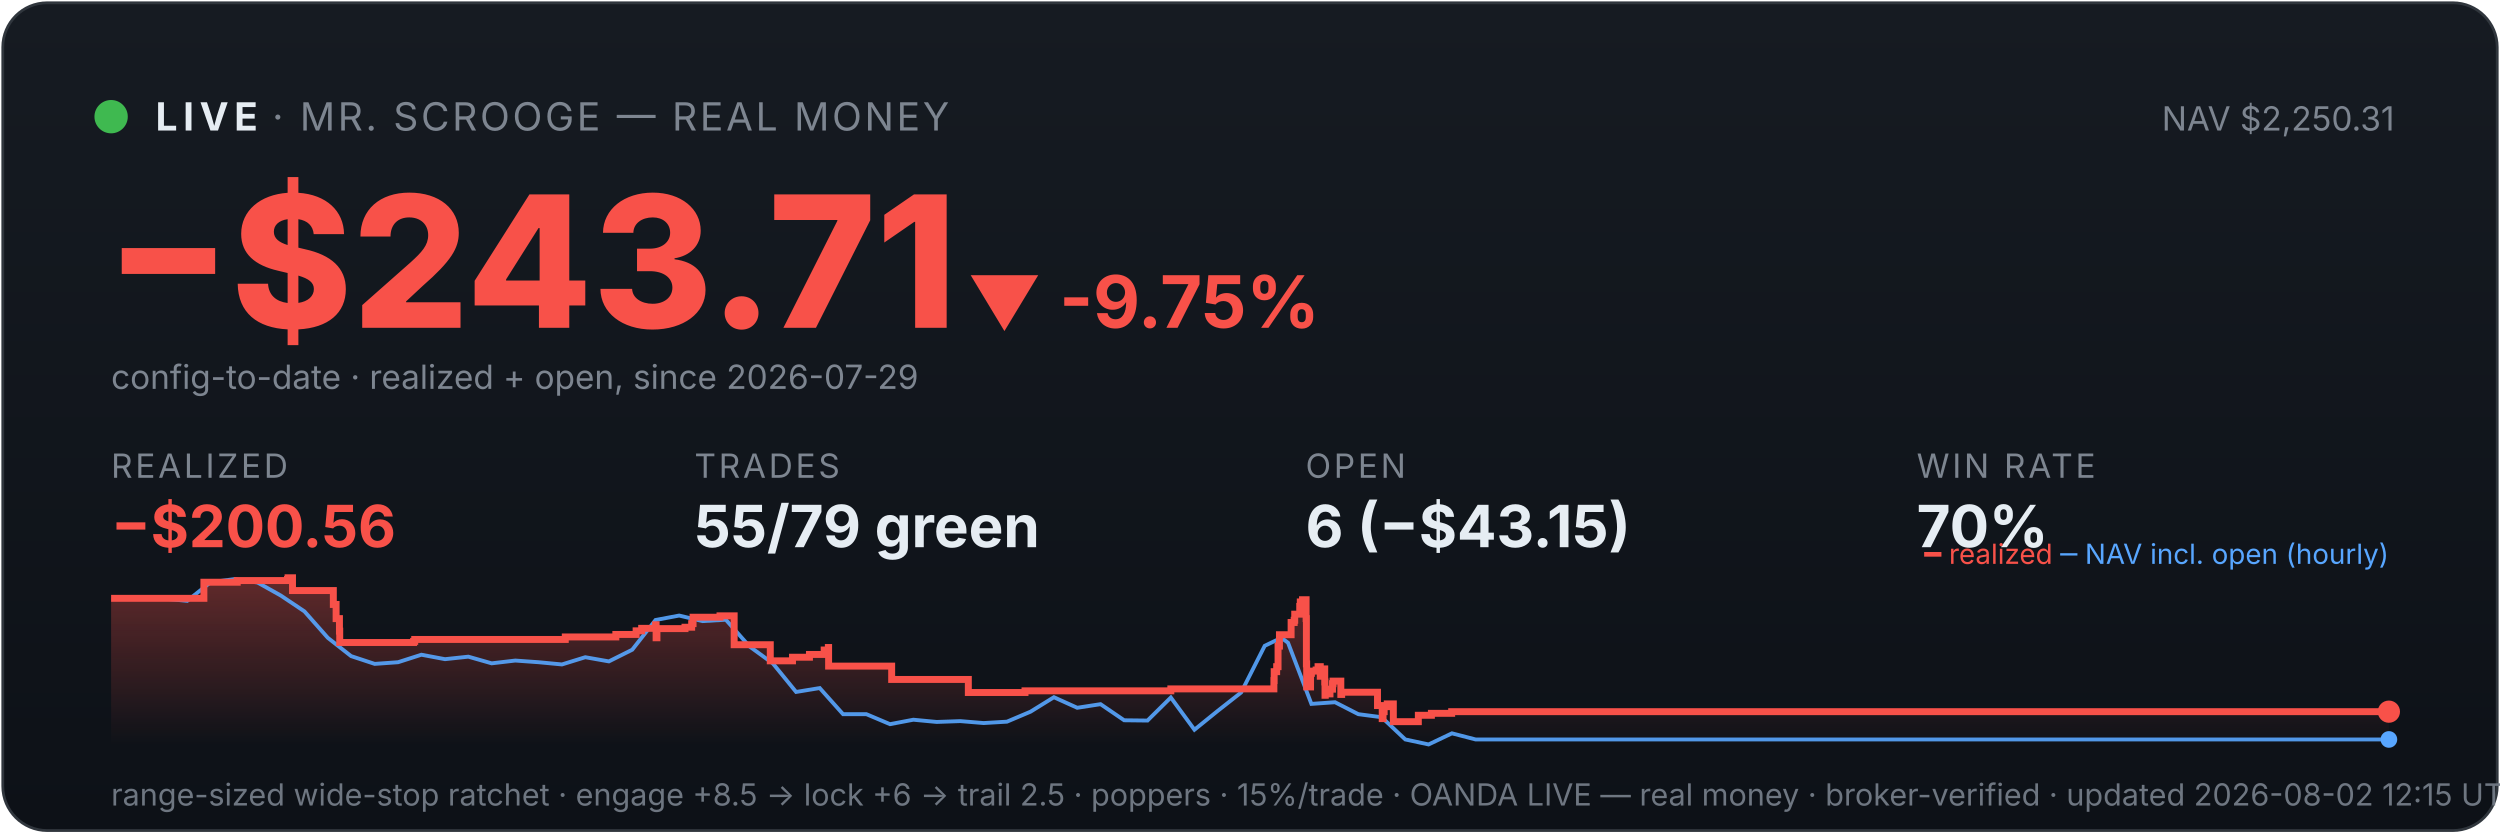
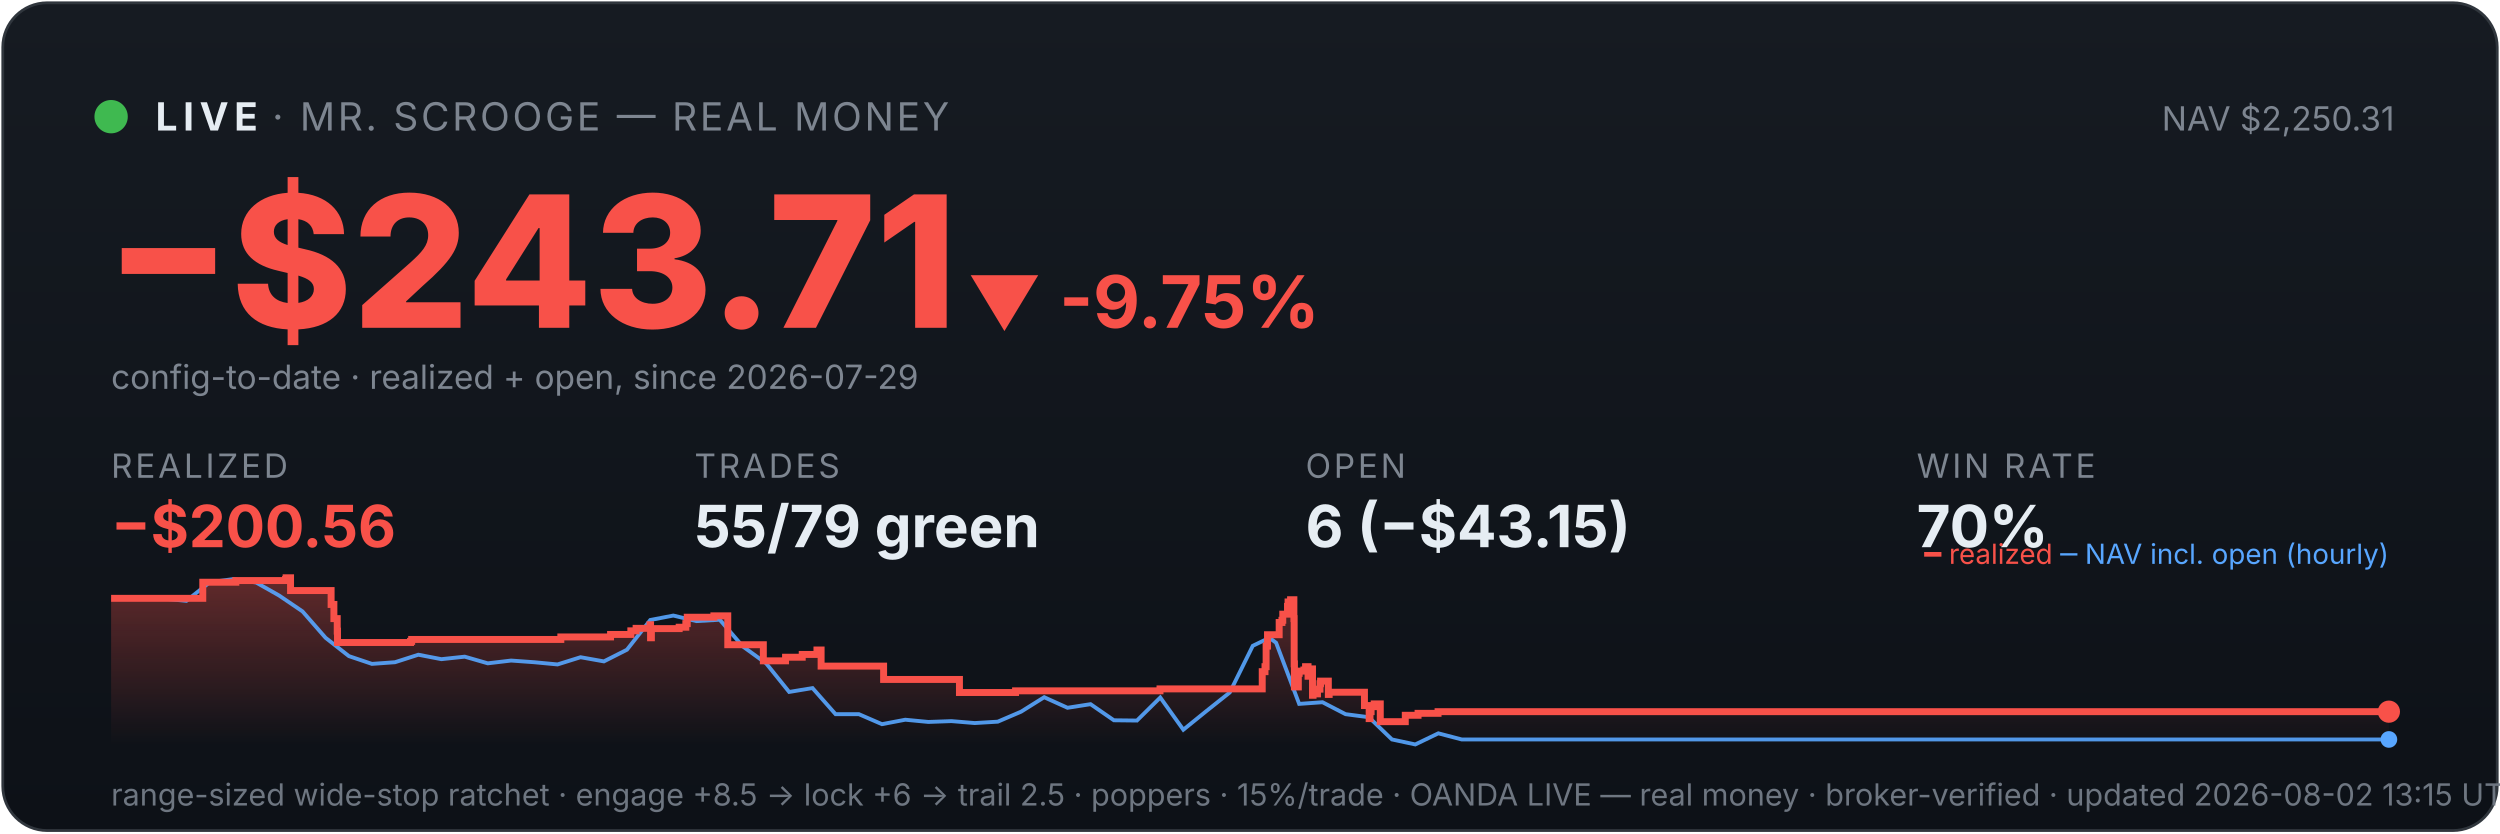
<svg xmlns="http://www.w3.org/2000/svg" viewBox="0 0 900 300" width="100%" font-family="system-ui,-apple-system,sans-serif">
  <defs>
    <linearGradient id="bg" x1="0" y1="0" x2="0" y2="1">
      <stop offset="0" stop-color="#161b22" />
      <stop offset="1" stop-color="#0d1117" />
    </linearGradient>
    <linearGradient id="fill" x1="0" y1="0" x2="0" y2="1">
      <stop offset="0" stop-color="#f85149" stop-opacity="0.35" />
      <stop offset="1" stop-color="#f85149" stop-opacity="0" />
    </linearGradient>
  </defs>
  <rect x="1" y="1" width="898" height="298" rx="16" fill="url(#bg)" stroke="#30363d" />
  <circle cx="40" cy="42" r="6" fill="#3fb950" />
  <text x="56" y="47" font-size="14" font-weight="700" fill="#e6edf3" letter-spacing="2">LIVE</text>
  <text x="98" y="47" font-size="14" fill="#7d8590" letter-spacing="1">· MR. SCROOGE — REAL MONEY</text>
  <text x="862" y="47" font-size="12" fill="#7d8590" text-anchor="end">NAV $2,250.31</text>
  <text x="38" y="118" font-size="66" font-weight="800" fill="#f85149">−$243.71</text>
  <text x="348" y="118" font-size="26" font-weight="700" fill="#f85149">▼ -9.75%</text>
  <text x="40" y="140" font-size="12" fill="#7d8590">config-to-date · realized + open, since 2026-07-29</text>
  <text x="40" y="172" font-family="system-ui,-apple-system,sans-serif" font-size="12" fill="#7d8590" letter-spacing="1">REALIZED</text>
  <text x="40" y="197" font-family="system-ui,-apple-system,sans-serif" font-size="21" font-weight="700" fill="#f85149">−$200.56</text>
  <text x="250" y="172" font-family="system-ui,-apple-system,sans-serif" font-size="12" fill="#7d8590" letter-spacing="1">TRADES</text>
  <text x="250" y="197" font-family="system-ui,-apple-system,sans-serif" font-size="21" font-weight="700" fill="#e6edf3">55/79 green</text>
  <text x="470" y="172" font-family="system-ui,-apple-system,sans-serif" font-size="12" fill="#7d8590" letter-spacing="1">OPEN</text>
  <text x="470" y="197" font-family="system-ui,-apple-system,sans-serif" font-size="21" font-weight="700" fill="#e6edf3">6 (−$43.15)</text>
  <text x="690" y="172" font-family="system-ui,-apple-system,sans-serif" font-size="12" fill="#7d8590" letter-spacing="1">WIN RATE</text>
  <text x="690" y="197" font-family="system-ui,-apple-system,sans-serif" font-size="21" font-weight="700" fill="#e6edf3">70%</text>
-   <polygon points="40,268 40.0,215.4 73.4,215.4 73.4,209.6 85.4,209.6 85.4,209.0 103.5,209.0 103.5,208.6 103.7,208.6 103.7,208.0 105.3,208.0 105.3,212.6 120.0,212.6 120.0,217.6 121.0,217.6 121.0,222.7 122.2,222.7 122.2,227.2 122.3,227.2 122.3,231.3 148.9,231.3 148.9,230.9 149.3,230.9 149.3,230.2 203.5,230.2 203.5,229.3 221.7,229.3 221.7,228.4 229.0,228.4 229.0,227.1 231.0,227.1 231.0,226.2 236.0,226.2 236.0,224.9 236.2,224.9 236.2,229.6 236.5,229.6 236.5,226.3 246.6,226.3 246.6,225.8 249.0,225.8 249.0,224.5 249.5,224.5 249.5,222.2 259.2,222.2 259.2,221.7 264.3,221.7 264.3,226.4 264.3,226.4 264.3,232.1 277.3,232.1 277.3,237.9 285.3,237.9 285.3,236.6 291.4,236.6 291.4,235.6 296.7,235.6 296.7,234.0 298.2,234.0 298.2,233.1 298.3,233.1 298.3,239.8 321.0,239.8 321.0,244.6 348.6,244.6 348.6,249.3 369.0,249.3 369.0,248.7 421.5,248.7 421.5,248.0 458.6,248.0 458.6,245.0 458.7,245.0 458.7,244.2 458.7,244.2 458.7,241.8 459.6,241.8 459.6,240.0 460.1,240.0 460.1,232.6 460.6,232.6 460.6,228.5 464.8,228.5 464.8,226.0 464.8,226.0 464.8,224.1 465.9,224.1 465.9,223.3 466.1,223.3 466.1,221.1 467.9,221.1 467.9,218.3 468.1,218.3 468.1,216.7 468.9,216.7 468.9,215.9 470.2,215.9 470.2,222.7 470.3,222.7 470.3,230.8 470.3,230.8 470.3,239.0 470.4,239.0 470.4,247.3 471.8,247.3 471.8,242.4 472.1,242.4 472.1,241.6 473.8,241.6 473.8,241.2 474.5,241.2 474.5,240.0 475.3,240.0 475.3,244.7 475.3,244.7 475.3,242.0 475.7,242.0 475.7,241.6 476.6,241.6 476.6,240.8 476.9,240.8 476.9,245.5 477.0,245.5 477.0,250.3 477.1,250.3 477.1,249.5 478.0,249.5 478.0,249.8 478.8,249.8 478.8,249.0 478.8,249.0 478.8,248.1 479.7,248.1 479.7,246.2 479.8,246.2 479.8,246.0 479.9,246.0 479.9,245.2 482.7,245.2 482.7,250.0 483.0,250.0 483.0,249.2 495.9,249.2 495.9,254.0 497.6,254.0 497.6,258.7 497.9,258.7 497.9,256.2 498.3,256.2 498.3,254.4 499.4,254.4 499.4,253.4 501.6,253.4 501.6,259.8 510.6,259.8 510.6,257.5 515.3,257.5 515.3,256.8 522.6,256.8 522.6,256.2 860.0,256.2 860.0,256.2 860,268" fill="url(#fill)" />
-   <polyline points="41.9,215.4 42.1,215.4 50.5,215.3 51.9,215.3 59.0,215.5 67.4,216.3 75.8,209.6 84.3,208.5 92.7,209.7 101.1,214.4 109.6,220.1 118.0,229.6 126.4,236.2 134.9,239.0 143.3,238.4 151.7,235.7 160.2,237.3 168.6,236.4 177.0,238.8 185.5,237.8 193.9,238.4 202.3,239.2 210.7,236.6 219.2,238.1 227.6,233.9 236.0,223.2 244.5,221.6 252.9,223.6 261.3,223.1 269.8,232.7 278.2,238.8 286.6,249.1 295.1,247.7 303.5,257.1 311.9,257.1 320.4,260.7 328.8,259.1 337.2,259.9 345.7,259.6 354.1,260.3 362.5,259.8 371.0,256.2 379.4,251.0 387.8,254.8 396.2,253.5 404.7,259.3 413.1,259.4 421.5,251.1 430.0,262.7 438.4,255.9 446.8,249.3 455.3,232.5 461.3,229.6 463.7,231.4 472.1,253.4 480.6,252.8 489.0,257.1 497.4,258.2 505.9,266.2 514.3,268.0 522.7,264.0 531.2,266.2 539.6,266.2 548.0,266.2 556.5,266.2 564.9,266.2 573.3,266.2 581.7,266.2 590.2,266.2 598.6,266.2 607.0,266.2 615.5,266.2 623.9,266.2 632.3,266.2 640.8,266.2 649.2,266.2 657.6,266.2 666.1,266.2 674.5,266.2 682.9,266.2 691.4,266.2 699.8,266.2 708.2,266.2 716.7,266.2 725.1,266.2 733.5,266.2 742.0,266.2 750.4,266.2 758.8,266.2 767.3,266.2 775.7,266.2 784.1,266.2 792.5,266.2 801.0,266.2 809.4,266.2 817.8,266.2 826.3,266.2 834.7,266.2 843.1,266.2 851.6,266.2 860.0,266.2" fill="none" stroke="#58a6ff" stroke-width="1.4" opacity="0.9" />
-   <polyline points="40.0,215.4 73.4,215.4 73.4,209.6 85.4,209.6 85.4,209.0 103.5,209.0 103.5,208.6 103.7,208.6 103.7,208.0 105.3,208.0 105.3,212.6 120.0,212.6 120.0,217.6 121.0,217.6 121.0,222.7 122.2,222.7 122.2,227.2 122.3,227.2 122.3,231.3 148.9,231.3 148.9,230.9 149.3,230.9 149.3,230.2 203.5,230.2 203.5,229.3 221.7,229.3 221.7,228.4 229.0,228.4 229.0,227.1 231.0,227.1 231.0,226.2 236.0,226.2 236.0,224.9 236.2,224.9 236.2,229.6 236.5,229.6 236.5,226.3 246.6,226.3 246.6,225.8 249.0,225.8 249.0,224.5 249.5,224.5 249.5,222.2 259.2,222.2 259.2,221.7 264.3,221.7 264.3,226.4 264.3,226.4 264.3,232.1 277.3,232.1 277.3,237.9 285.3,237.9 285.3,236.6 291.4,236.6 291.4,235.6 296.7,235.6 296.7,234.0 298.2,234.0 298.2,233.1 298.3,233.1 298.3,239.8 321.0,239.8 321.0,244.6 348.6,244.6 348.6,249.3 369.0,249.3 369.0,248.7 421.5,248.7 421.5,248.0 458.6,248.0 458.6,245.0 458.7,245.0 458.7,244.2 458.7,244.2 458.7,241.8 459.6,241.8 459.6,240.0 460.1,240.0 460.1,232.6 460.6,232.6 460.6,228.5 464.8,228.5 464.8,226.0 464.8,226.0 464.8,224.1 465.9,224.1 465.9,223.3 466.1,223.3 466.1,221.1 467.9,221.1 467.9,218.3 468.1,218.3 468.1,216.7 468.9,216.7 468.9,215.9 470.2,215.9 470.2,222.7 470.3,222.7 470.3,230.8 470.3,230.8 470.3,239.0 470.4,239.0 470.4,247.3 471.8,247.3 471.8,242.4 472.1,242.4 472.1,241.6 473.8,241.6 473.8,241.2 474.5,241.2 474.5,240.0 475.3,240.0 475.3,244.7 475.3,244.7 475.3,242.0 475.7,242.0 475.7,241.6 476.6,241.6 476.6,240.8 476.9,240.8 476.9,245.5 477.0,245.5 477.0,250.3 477.1,250.3 477.1,249.5 478.0,249.5 478.0,249.8 478.8,249.8 478.8,249.0 478.8,249.0 478.8,248.1 479.7,248.1 479.7,246.2 479.8,246.2 479.8,246.0 479.9,246.0 479.9,245.2 482.7,245.2 482.7,250.0 483.0,250.0 483.0,249.2 495.9,249.2 495.9,254.0 497.6,254.0 497.6,258.7 497.9,258.7 497.9,256.2 498.3,256.2 498.3,254.4 499.4,254.4 499.4,253.4 501.6,253.4 501.6,259.8 510.6,259.8 510.6,257.5 515.3,257.5 515.3,256.8 522.6,256.8 522.6,256.2 860.0,256.2 860.0,256.2" fill="none" stroke="#f85149" stroke-width="2.5" />
+   <polygon points="40,268 40.0,215.4 73.0,215.4 73.0,209.6 84.9,209.6 84.9,209.0 102.8,209.0 102.8,208.6 103.0,208.6 103.0,208.0 104.6,208.0 104.6,212.6 119.2,212.6 119.2,217.6 120.2,217.6 120.2,222.7 121.4,222.7 121.4,227.2 121.5,227.2 121.5,231.3 147.8,231.3 147.8,230.9 148.2,230.9 148.2,230.2 201.9,230.2 201.9,229.3 219.8,229.3 219.8,228.4 227.1,228.4 227.1,227.1 229.0,227.1 229.0,226.2 234.0,226.2 234.0,224.9 234.2,224.9 234.2,229.6 234.5,229.6 234.5,226.3 244.5,226.3 244.5,225.8 246.9,225.8 246.9,224.5 247.4,224.5 247.4,222.2 257.0,222.2 257.0,221.7 262.0,221.7 262.0,226.4 262.0,226.4 262.0,232.1 274.8,232.1 274.8,237.9 282.8,237.9 282.8,236.6 288.8,236.6 288.8,235.6 294.1,235.6 294.1,234.0 295.6,234.0 295.6,233.1 295.6,233.1 295.6,239.8 318.1,239.8 318.1,244.6 345.4,244.6 345.4,249.3 365.6,249.3 365.6,248.7 417.6,248.7 417.6,248.0 454.4,248.0 454.4,245.0 454.4,245.0 454.4,244.2 454.4,244.2 454.4,241.8 455.4,241.8 455.4,240.0 455.8,240.0 455.8,232.6 456.3,232.6 456.3,228.5 460.5,228.5 460.5,226.0 460.5,226.0 460.5,224.1 461.5,224.1 461.5,223.3 461.8,223.3 461.8,221.1 463.5,221.1 463.5,218.3 463.7,218.3 463.7,216.7 464.6,216.7 464.6,215.9 465.8,215.9 465.8,222.7 465.9,222.7 465.9,230.8 465.9,230.8 465.9,239.0 466.0,239.0 466.0,247.3 467.4,247.3 467.4,242.4 467.7,242.4 467.7,241.6 469.4,241.6 469.4,241.2 470.0,241.2 470.0,240.0 470.9,240.0 470.9,244.7 470.9,244.7 470.9,242.0 471.2,242.0 471.2,241.6 472.1,241.6 472.1,240.8 472.5,240.8 472.5,245.5 472.5,245.5 472.5,250.3 472.7,250.3 472.7,249.5 473.6,249.5 473.6,249.8 474.3,249.8 474.3,249.0 474.3,249.0 474.3,248.1 475.2,248.1 475.2,246.2 475.3,246.2 475.3,246.0 475.4,246.0 475.4,245.2 478.2,245.2 478.2,250.0 478.5,250.0 478.5,249.2 491.2,249.2 491.2,254.0 492.9,254.0 492.9,258.7 493.2,258.7 493.2,256.2 493.6,256.2 493.6,254.4 494.7,254.4 494.7,253.4 496.9,253.4 496.9,259.8 505.9,259.8 505.9,257.5 510.5,257.5 510.5,256.8 517.7,256.8 517.7,256.2 860.0,256.2 860.0,256.2 860,268" fill="url(#fill)" />
+   <polyline points="41.8,215.4 42.1,215.4 50.4,215.3 51.8,215.3 58.8,215.5 67.1,216.3 75.5,209.6 83.8,208.5 92.2,209.7 100.5,214.4 108.9,220.1 117.2,229.6 125.6,236.2 133.9,239.0 142.2,238.4 150.6,235.7 158.9,237.3 167.3,236.4 175.6,238.8 184.0,237.8 192.3,238.4 200.7,239.2 209.0,236.6 217.4,238.1 225.7,233.9 234.1,223.2 242.4,221.6 250.7,223.6 259.1,223.1 267.4,232.7 275.8,238.8 284.1,249.1 292.5,247.7 300.8,257.1 309.2,257.1 317.5,260.7 325.9,259.1 334.2,259.9 342.5,259.6 350.9,260.3 359.2,259.8 367.6,256.2 375.9,251.0 384.3,254.8 392.6,253.5 401.0,259.3 409.3,259.4 417.7,251.1 426.0,262.7 434.4,255.9 442.7,249.3 451.0,232.5 457.0,229.6 459.4,231.4 467.7,253.4 476.1,252.8 484.4,257.1 492.8,258.2 501.1,266.2 509.5,268.0 517.8,264.0 526.2,266.2 534.5,266.2 542.9,266.2 551.2,266.2 559.5,266.2 567.9,266.2 576.2,266.2 584.6,266.2 592.9,266.2 601.3,266.2 609.6,266.2 618.0,266.2 626.3,266.2 634.7,266.2 643.0,266.2 651.3,266.2 659.7,266.2 668.0,266.2 676.4,266.2 684.7,266.2 693.1,266.2 701.4,266.2 709.8,266.2 718.1,266.2 726.5,266.2 734.8,266.2 743.2,266.2 751.5,266.2 759.8,266.2 768.2,266.2 776.5,266.2 784.9,266.2 793.2,266.2 801.6,266.2 809.9,266.2 818.3,266.2 826.6,266.2 835.0,266.2 843.3,266.2 851.7,266.2 860.0,266.2" fill="none" stroke="#58a6ff" stroke-width="1.4" opacity="0.9" />
+   <polyline points="40.0,215.4 73.0,215.4 73.0,209.6 84.9,209.6 84.9,209.0 102.8,209.0 102.8,208.6 103.0,208.6 103.0,208.0 104.6,208.0 104.6,212.6 119.2,212.6 119.2,217.6 120.2,217.6 120.2,222.7 121.4,222.7 121.4,227.2 121.5,227.2 121.5,231.3 147.8,231.3 147.8,230.9 148.2,230.9 148.2,230.2 201.9,230.2 201.9,229.3 219.8,229.3 219.8,228.4 227.1,228.4 227.1,227.1 229.0,227.1 229.0,226.2 234.0,226.2 234.0,224.9 234.2,224.9 234.2,229.6 234.5,229.6 234.5,226.3 244.5,226.3 244.5,225.8 246.9,225.8 246.9,224.5 247.4,224.5 247.4,222.2 257.0,222.2 257.0,221.7 262.0,221.7 262.0,226.4 262.0,226.4 262.0,232.1 274.8,232.1 274.8,237.9 282.8,237.9 282.8,236.6 288.8,236.6 288.8,235.6 294.1,235.6 294.1,234.0 295.6,234.0 295.6,233.1 295.6,233.1 295.6,239.8 318.1,239.8 318.1,244.6 345.4,244.6 345.4,249.3 365.6,249.3 365.6,248.7 417.6,248.7 417.6,248.0 454.4,248.0 454.4,245.0 454.4,245.0 454.4,244.2 454.4,244.2 454.4,241.8 455.4,241.8 455.4,240.0 455.8,240.0 455.8,232.6 456.3,232.6 456.3,228.5 460.5,228.5 460.5,226.0 460.5,226.0 460.5,224.1 461.5,224.1 461.5,223.3 461.8,223.3 461.8,221.1 463.5,221.1 463.5,218.3 463.7,218.3 463.7,216.7 464.6,216.7 464.6,215.9 465.8,215.9 465.8,222.7 465.9,222.7 465.9,230.8 465.9,230.8 465.9,239.0 466.0,239.0 466.0,247.3 467.4,247.3 467.4,242.4 467.7,242.4 467.7,241.6 469.4,241.6 469.4,241.2 470.0,241.2 470.0,240.0 470.9,240.0 470.9,244.7 470.9,244.7 470.9,242.0 471.2,242.0 471.2,241.6 472.1,241.6 472.1,240.8 472.5,240.8 472.5,245.5 472.5,245.5 472.5,250.3 472.7,250.3 472.7,249.5 473.6,249.5 473.6,249.8 474.3,249.8 474.3,249.0 474.3,249.0 474.3,248.1 475.2,248.1 475.2,246.2 475.3,246.2 475.3,246.0 475.4,246.0 475.4,245.2 478.2,245.2 478.2,250.0 478.5,250.0 478.5,249.2 491.2,249.2 491.2,254.0 492.9,254.0 492.9,258.7 493.2,258.7 493.2,256.2 493.6,256.2 493.6,254.4 494.7,254.4 494.7,253.4 496.9,253.4 496.9,259.8 505.9,259.8 505.9,257.5 510.5,257.5 510.5,256.8 517.7,256.8 517.7,256.2 860.0,256.2 860.0,256.2" fill="none" stroke="#f85149" stroke-width="2.5" />
  <circle cx="860.0" cy="256.2" r="4" fill="#f85149" />
  <circle cx="860.0" cy="266.2" r="3" fill="#58a6ff" />
  <text x="860" y="203" font-size="10" text-anchor="end" fill="#7d8590">
    <tspan fill="#f85149">━ realized</tspan>
    <tspan fill="#58a6ff">─ NAV incl. open (hourly)</tspan>
  </text>
-   <text x="40" y="290" font-size="11" fill="#6e7681">range-sized wide-stop ratchet · engage +8.5 → lock +6 → trail 2.5 · poppers · 15%/trade · OANDA LIVE — real money · broker-verified · updated 2026-08-02 12:15 UTC</text>
+   <text x="40" y="290" font-size="11" fill="#6e7681">range-sized wide-stop ratchet · engage +8.5 → lock +6 → trail 2.5 · poppers · 15%/trade · OANDA LIVE — real money · broker-verified · updated 2026-08-02 13:15 UTC</text>
</svg>
